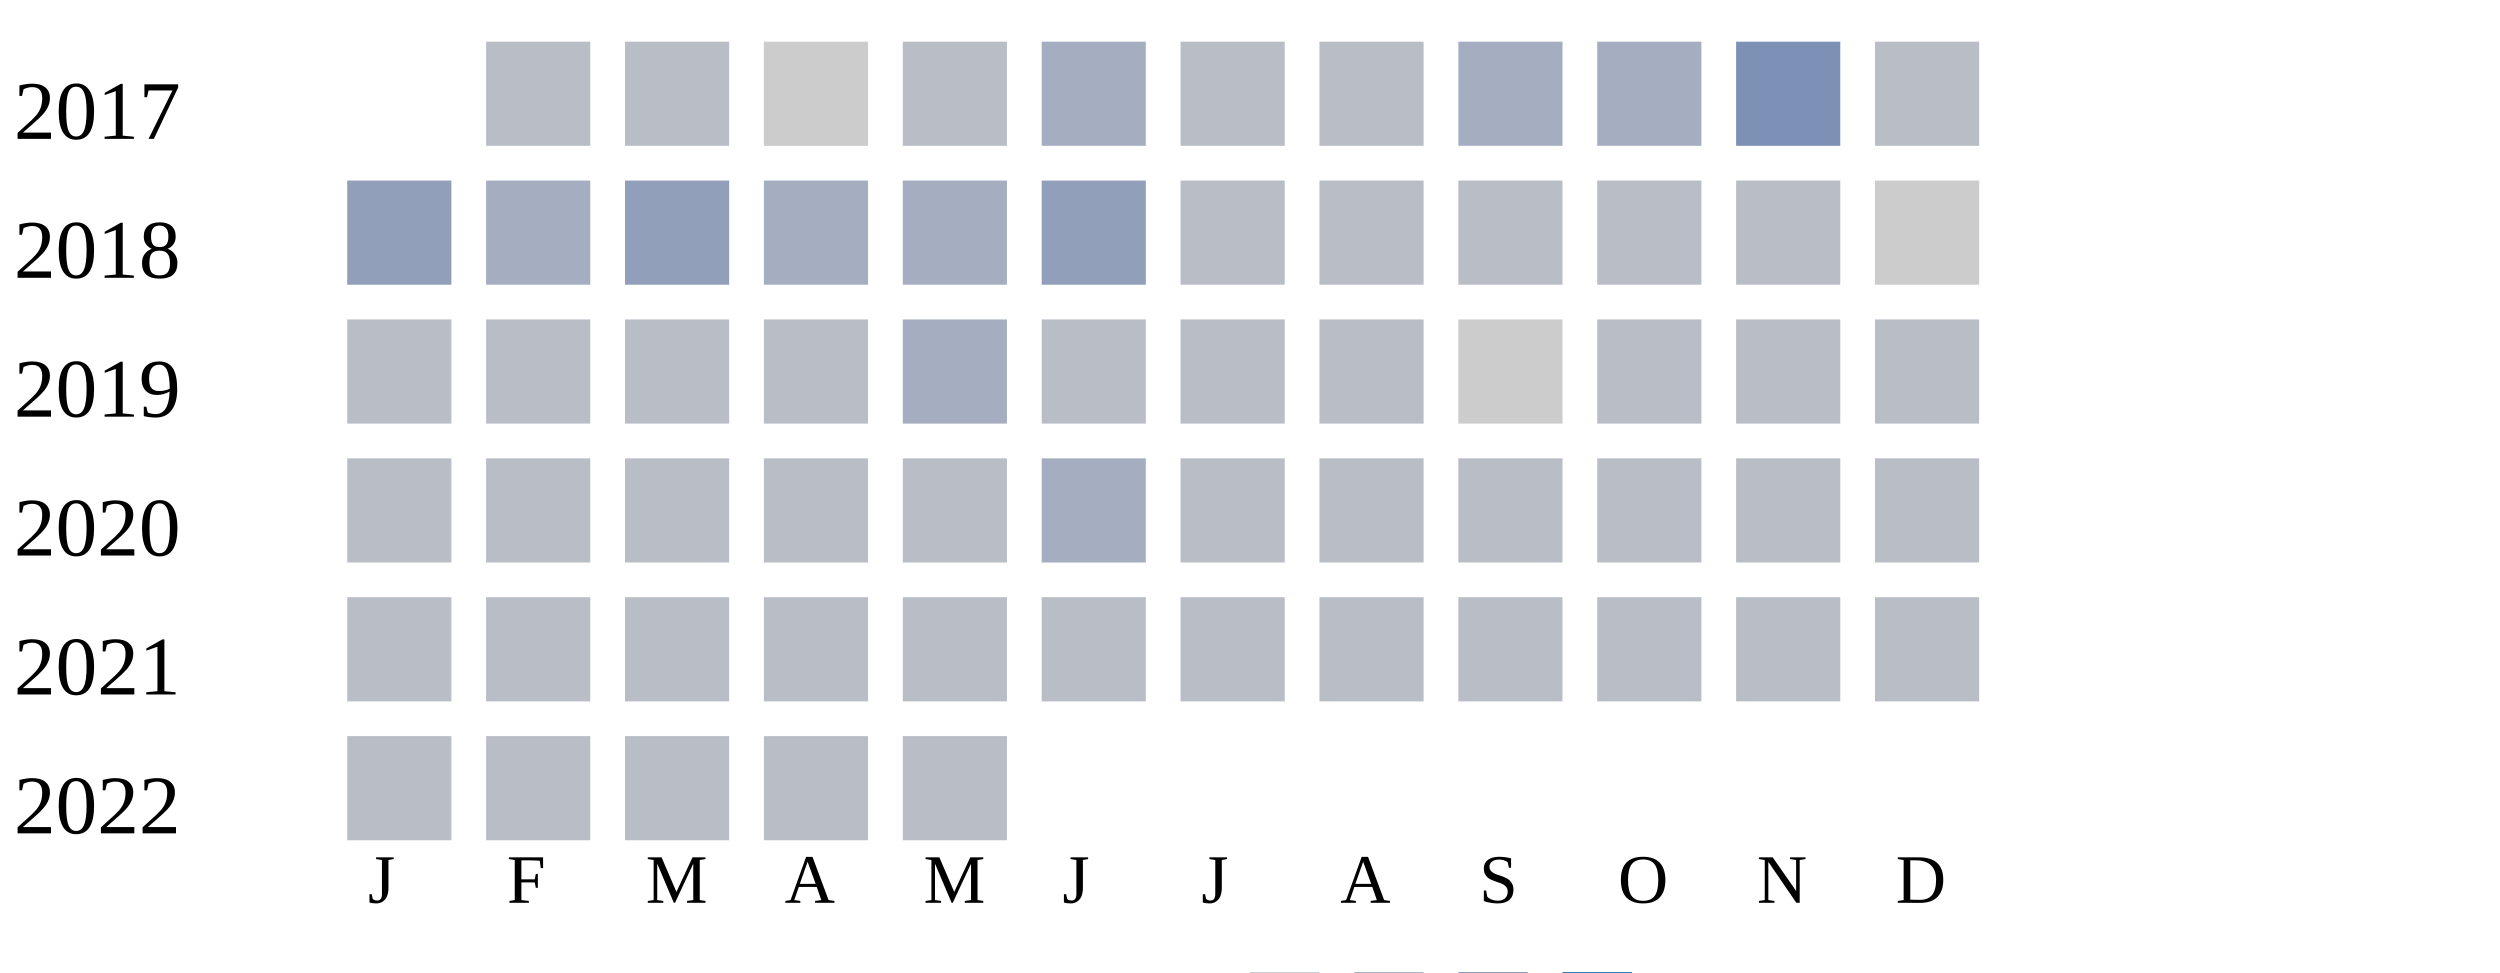
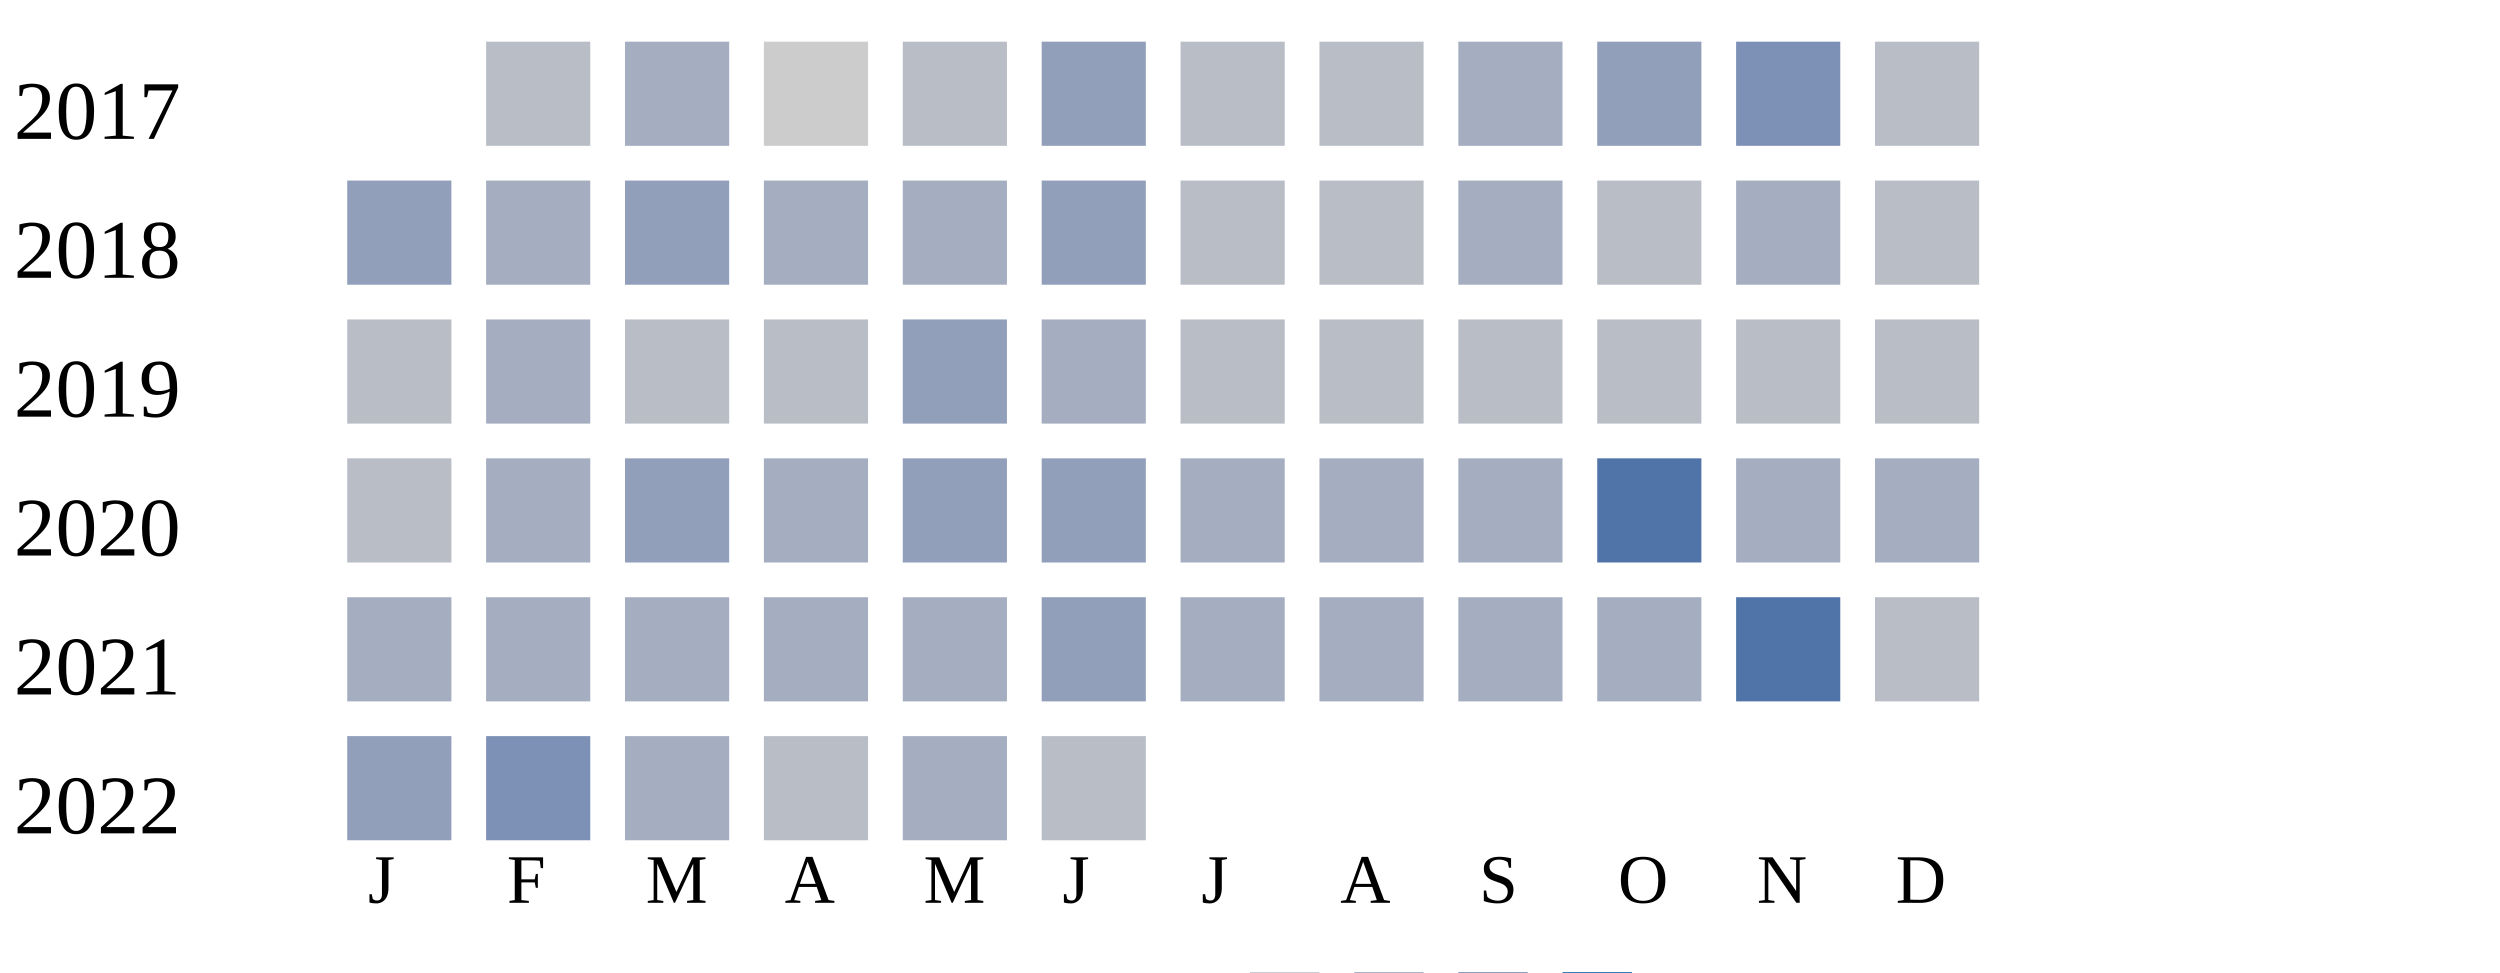
<svg xmlns="http://www.w3.org/2000/svg" width="360" height="140">
  <g transform="translate(0 0)">
    <text x="2" y="20">2017</text>
    <rect x="70" y="6" width="15" height="15" fill="#b9bdc6" />
-     <rect x="90" y="6" width="15" height="15" fill="#b9bdc6" />
+     <rect x="90" y="6" width="15" height="15" fill="#a5aec0" />
    <rect x="110" y="6" width="15" height="15" fill="#cccccc" />
    <rect x="130" y="6" width="15" height="15" fill="#b9bdc6" />
-     <rect x="150" y="6" width="15" height="15" fill="#a5aec0" />
+     <rect x="150" y="6" width="15" height="15" fill="#919fba" />
    <rect x="170" y="6" width="15" height="15" fill="#b9bdc6" />
    <rect x="190" y="6" width="15" height="15" fill="#b9bdc6" />
    <rect x="210" y="6" width="15" height="15" fill="#a5aec0" />
-     <rect x="230" y="6" width="15" height="15" fill="#a5aec0" />
+     <rect x="230" y="6" width="15" height="15" fill="#919fba" />
    <rect x="250" y="6" width="15" height="15" fill="#7d90b5" />
    <rect x="270" y="6" width="15" height="15" fill="#b9bdc6" />
  </g>
  <g transform="translate(0 20)">
    <text x="2" y="20">2018</text>
    <rect x="50" y="6" width="15" height="15" fill="#919fba" />
    <rect x="70" y="6" width="15" height="15" fill="#a5aec0" />
    <rect x="90" y="6" width="15" height="15" fill="#919fba" />
    <rect x="110" y="6" width="15" height="15" fill="#a5aec0" />
    <rect x="130" y="6" width="15" height="15" fill="#a5aec0" />
    <rect x="150" y="6" width="15" height="15" fill="#919fba" />
    <rect x="170" y="6" width="15" height="15" fill="#b9bdc6" />
    <rect x="190" y="6" width="15" height="15" fill="#b9bdc6" />
-     <rect x="210" y="6" width="15" height="15" fill="#b9bdc6" />
+     <rect x="210" y="6" width="15" height="15" fill="#a5aec0" />
    <rect x="230" y="6" width="15" height="15" fill="#b9bdc6" />
-     <rect x="250" y="6" width="15" height="15" fill="#b9bdc6" />
-     <rect x="270" y="6" width="15" height="15" fill="#cccccc" />
+     <rect x="250" y="6" width="15" height="15" fill="#a5aec0" />
+     <rect x="270" y="6" width="15" height="15" fill="#b9bdc6" />
  </g>
  <g transform="translate(0 40)">
    <text x="2" y="20">2019</text>
    <rect x="50" y="6" width="15" height="15" fill="#b9bdc6" />
-     <rect x="70" y="6" width="15" height="15" fill="#b9bdc6" />
+     <rect x="70" y="6" width="15" height="15" fill="#a5aec0" />
    <rect x="90" y="6" width="15" height="15" fill="#b9bdc6" />
    <rect x="110" y="6" width="15" height="15" fill="#b9bdc6" />
-     <rect x="130" y="6" width="15" height="15" fill="#a5aec0" />
-     <rect x="150" y="6" width="15" height="15" fill="#b9bdc6" />
-     <rect x="170" y="6" width="15" height="15" fill="#b9bdc6" />
-     <rect x="190" y="6" width="15" height="15" fill="#b9bdc6" />
-     <rect x="210" y="6" width="15" height="15" fill="#cccccc" />
-     <rect x="230" y="6" width="15" height="15" fill="#b9bdc6" />
-     <rect x="250" y="6" width="15" height="15" fill="#b9bdc6" />
-     <rect x="270" y="6" width="15" height="15" fill="#b9bdc6" />
-   </g>
-   <g transform="translate(0 60)">
-     <text x="2" y="20">2020</text>
-     <rect x="50" y="6" width="15" height="15" fill="#b9bdc6" />
-     <rect x="70" y="6" width="15" height="15" fill="#b9bdc6" />
-     <rect x="90" y="6" width="15" height="15" fill="#b9bdc6" />
-     <rect x="110" y="6" width="15" height="15" fill="#b9bdc6" />
-     <rect x="130" y="6" width="15" height="15" fill="#b9bdc6" />
+     <rect x="130" y="6" width="15" height="15" fill="#919fba" />
    <rect x="150" y="6" width="15" height="15" fill="#a5aec0" />
    <rect x="170" y="6" width="15" height="15" fill="#b9bdc6" />
    <rect x="190" y="6" width="15" height="15" fill="#b9bdc6" />
    <rect x="210" y="6" width="15" height="15" fill="#b9bdc6" />
    <rect x="230" y="6" width="15" height="15" fill="#b9bdc6" />
    <rect x="250" y="6" width="15" height="15" fill="#b9bdc6" />
    <rect x="270" y="6" width="15" height="15" fill="#b9bdc6" />
  </g>
+   <g transform="translate(0 60)">
+     <text x="2" y="20">2020</text>
+     <rect x="50" y="6" width="15" height="15" fill="#b9bdc6" />
+     <rect x="70" y="6" width="15" height="15" fill="#a5aec0" />
+     <rect x="90" y="6" width="15" height="15" fill="#919fba" />
+     <rect x="110" y="6" width="15" height="15" fill="#a5aec0" />
+     <rect x="130" y="6" width="15" height="15" fill="#919fba" />
+     <rect x="150" y="6" width="15" height="15" fill="#919fba" />
+     <rect x="170" y="6" width="15" height="15" fill="#a5aec0" />
+     <rect x="190" y="6" width="15" height="15" fill="#a5aec0" />
+     <rect x="210" y="6" width="15" height="15" fill="#a5aec0" />
+     <rect x="230" y="6" width="15" height="15" fill="#5174a8" />
+     <rect x="250" y="6" width="15" height="15" fill="#a5aec0" />
+     <rect x="270" y="6" width="15" height="15" fill="#a5aec0" />
+   </g>
  <g transform="translate(0 80)">
    <text x="2" y="20">2021</text>
-     <rect x="50" y="6" width="15" height="15" fill="#b9bdc6" />
-     <rect x="70" y="6" width="15" height="15" fill="#b9bdc6" />
-     <rect x="90" y="6" width="15" height="15" fill="#b9bdc6" />
-     <rect x="110" y="6" width="15" height="15" fill="#b9bdc6" />
-     <rect x="130" y="6" width="15" height="15" fill="#b9bdc6" />
-     <rect x="150" y="6" width="15" height="15" fill="#b9bdc6" />
-     <rect x="170" y="6" width="15" height="15" fill="#b9bdc6" />
-     <rect x="190" y="6" width="15" height="15" fill="#b9bdc6" />
-     <rect x="210" y="6" width="15" height="15" fill="#b9bdc6" />
-     <rect x="230" y="6" width="15" height="15" fill="#b9bdc6" />
-     <rect x="250" y="6" width="15" height="15" fill="#b9bdc6" />
+     <rect x="50" y="6" width="15" height="15" fill="#a5aec0" />
+     <rect x="70" y="6" width="15" height="15" fill="#a5aec0" />
+     <rect x="90" y="6" width="15" height="15" fill="#a5aec0" />
+     <rect x="110" y="6" width="15" height="15" fill="#a5aec0" />
+     <rect x="130" y="6" width="15" height="15" fill="#a5aec0" />
+     <rect x="150" y="6" width="15" height="15" fill="#919fba" />
+     <rect x="170" y="6" width="15" height="15" fill="#a5aec0" />
+     <rect x="190" y="6" width="15" height="15" fill="#a5aec0" />
+     <rect x="210" y="6" width="15" height="15" fill="#a5aec0" />
+     <rect x="230" y="6" width="15" height="15" fill="#a5aec0" />
+     <rect x="250" y="6" width="15" height="15" fill="#5174a8" />
    <rect x="270" y="6" width="15" height="15" fill="#b9bdc6" />
  </g>
  <g transform="translate(0 100)">
    <text x="2" y="20">2022</text>
-     <rect x="50" y="6" width="15" height="15" fill="#b9bdc6" />
-     <rect x="70" y="6" width="15" height="15" fill="#b9bdc6" />
-     <rect x="90" y="6" width="15" height="15" fill="#b9bdc6" />
+     <rect x="50" y="6" width="15" height="15" fill="#919fba" />
+     <rect x="70" y="6" width="15" height="15" fill="#7d90b5" />
+     <rect x="90" y="6" width="15" height="15" fill="#a5aec0" />
    <rect x="110" y="6" width="15" height="15" fill="#b9bdc6" />
-     <rect x="130" y="6" width="15" height="15" fill="#b9bdc6" />
+     <rect x="130" y="6" width="15" height="15" fill="#a5aec0" />
+     <rect x="150" y="6" width="15" height="15" fill="#b9bdc6" />
  </g>
  <text style="font-size: 10px; text-align: center" x="53" y="130">J</text>
  <text style="font-size: 10px; text-align: center" x="73" y="130">F</text>
  <text style="font-size: 10px; text-align: center" x="93" y="130">M</text>
  <text style="font-size: 10px; text-align: center" x="113" y="130">A</text>
  <text style="font-size: 10px; text-align: center" x="133" y="130">M</text>
  <text style="font-size: 10px; text-align: center" x="153" y="130">J</text>
  <text style="font-size: 10px; text-align: center" x="173" y="130">J</text>
  <text style="font-size: 10px; text-align: center" x="193" y="130">A</text>
  <text style="font-size: 10px; text-align: center" x="213" y="130">S</text>
  <text style="font-size: 10px; text-align: center" x="233" y="130">O</text>
  <text style="font-size: 10px; text-align: center" x="253" y="130">N</text>
  <text style="font-size: 10px; text-align: center" x="273" y="130">D</text>
  <text style="font-size: 10px;" x="155" y="149">Less</text>
  <rect fill="#b9bdc6" width="10" height="10" x="180" y="140" />
  <rect fill="#919fba" width="10" height="10" x="195" y="140" />
  <rect fill="#6882ae" width="10" height="10" x="210" y="140" />
  <rect fill="#005a9c" width="10" height="10" x="225" y="140" />
  <text x="240" y="149" style="font-size: 10px;">More</text>
</svg>
